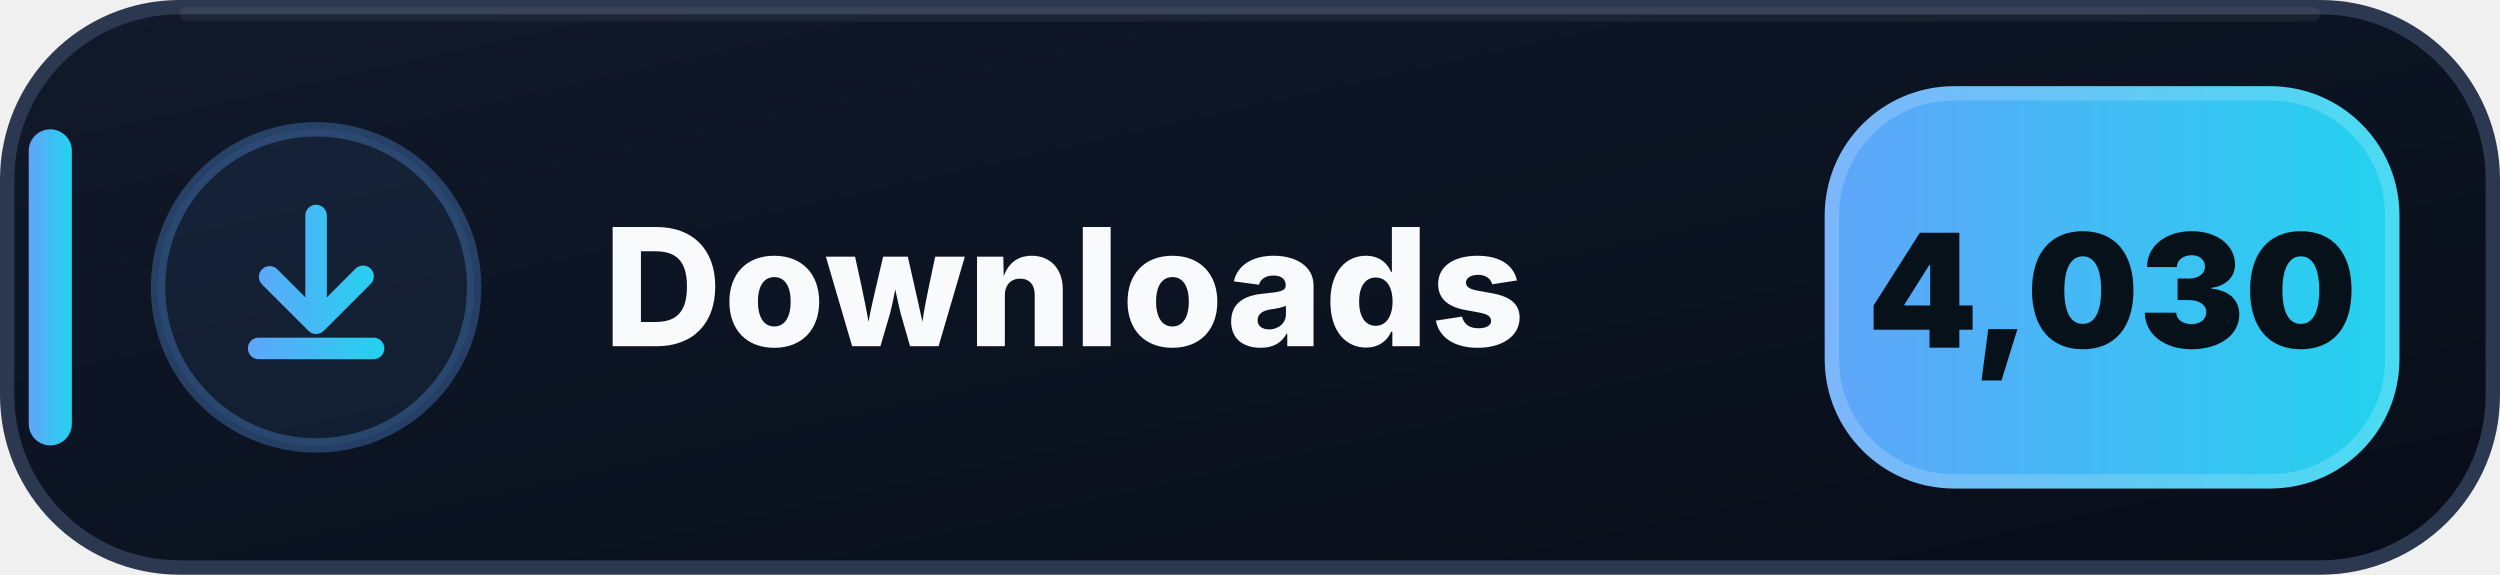
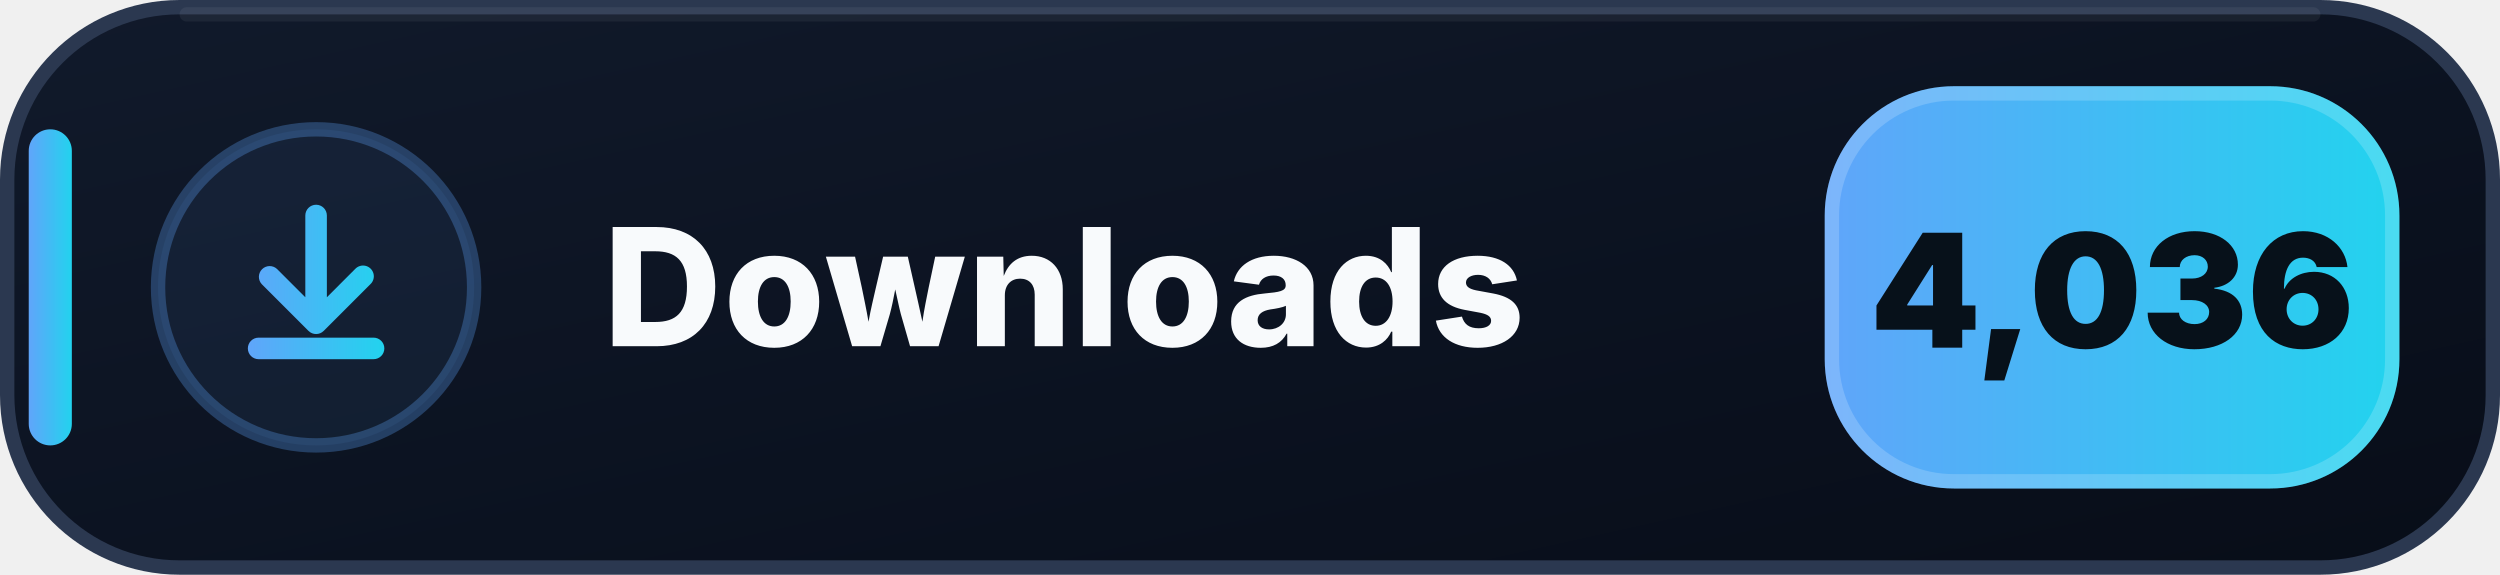
- <svg xmlns="http://www.w3.org/2000/svg" width="174" height="40" viewBox="0 0 174 40" role="img" aria-label="Downloads: 4,030">
+ <svg xmlns="http://www.w3.org/2000/svg" width="174" height="40" viewBox="0 0 174 40" role="img" aria-label="Downloads: 4,036">
  <defs>
    <linearGradient id="downloads-bg" x1="0" y1="0" x2="1" y2="1">
      <stop offset="0" stop-color="#111A2B" />
      <stop offset=".58" stop-color="#0B1220" />
      <stop offset="1" stop-color="#080D18" />
    </linearGradient>
    <linearGradient id="downloads-accent" x1="0" y1="0" x2="1" y2="0">
      <stop offset="0" stop-color="#60A5FA" />
      <stop offset="1" stop-color="#22D3EE" />
    </linearGradient>
  </defs>
  <rect x=".5" y=".5" width="173" height="39" rx="12" fill="url(#downloads-bg)" stroke="#2B3850" />
  <path d="M13 1h148" stroke="#FFFFFF" stroke-opacity=".055" stroke-linecap="round" />
  <rect x="2" y="9" width="3" height="22" rx="1.5" fill="url(#downloads-accent)" />
  <circle cx="22" cy="20" r="11" fill="#60A5FA" fill-opacity=".075" stroke="#60A5FA" stroke-opacity=".3" />
  <g transform="translate(14 12)" fill="url(#downloads-accent)">
    <path d="M8 2.25a.75.75 0 0 1 .75.75v5.69l1.97-1.97a.75.75 0 1 1 1.06 1.06l-3.25 3.25a.75.75 0 0 1-1.06 0L4.22 7.78a.75.75 0 0 1 1.06-1.06l1.97 1.97V3A.75.75 0 0 1 8 2.25Zm-4.75 10a.75.75 0 0 1 .75-.75h8a.75.75 0 0 1 0 1.5H4a.75.75 0 0 1-.75-.75Z" />
  </g>
  <text x="42" y="24.1" fill="#F8FAFC" font-family="Segoe UI,Inter,Arial,sans-serif" font-size="11.4" font-weight="800" letter-spacing=".12">Downloads</text>
  <rect x="127" y="6" width="40" height="28" rx="9" fill="url(#downloads-accent)" />
  <rect x="127.5" y="6.5" width="39" height="27" rx="8.5" fill="none" stroke="#FFFFFF" stroke-opacity=".18" />
-   <text x="147" y="24.2" text-anchor="middle" fill="#07111A" font-family="Segoe UI,Inter,Arial,sans-serif" font-size="11" font-weight="900">4,030</text>
+   <text x="147" y="24.2" text-anchor="middle" fill="#07111A" font-family="Segoe UI,Inter,Arial,sans-serif" font-size="11" font-weight="900">4,036</text>
</svg>
